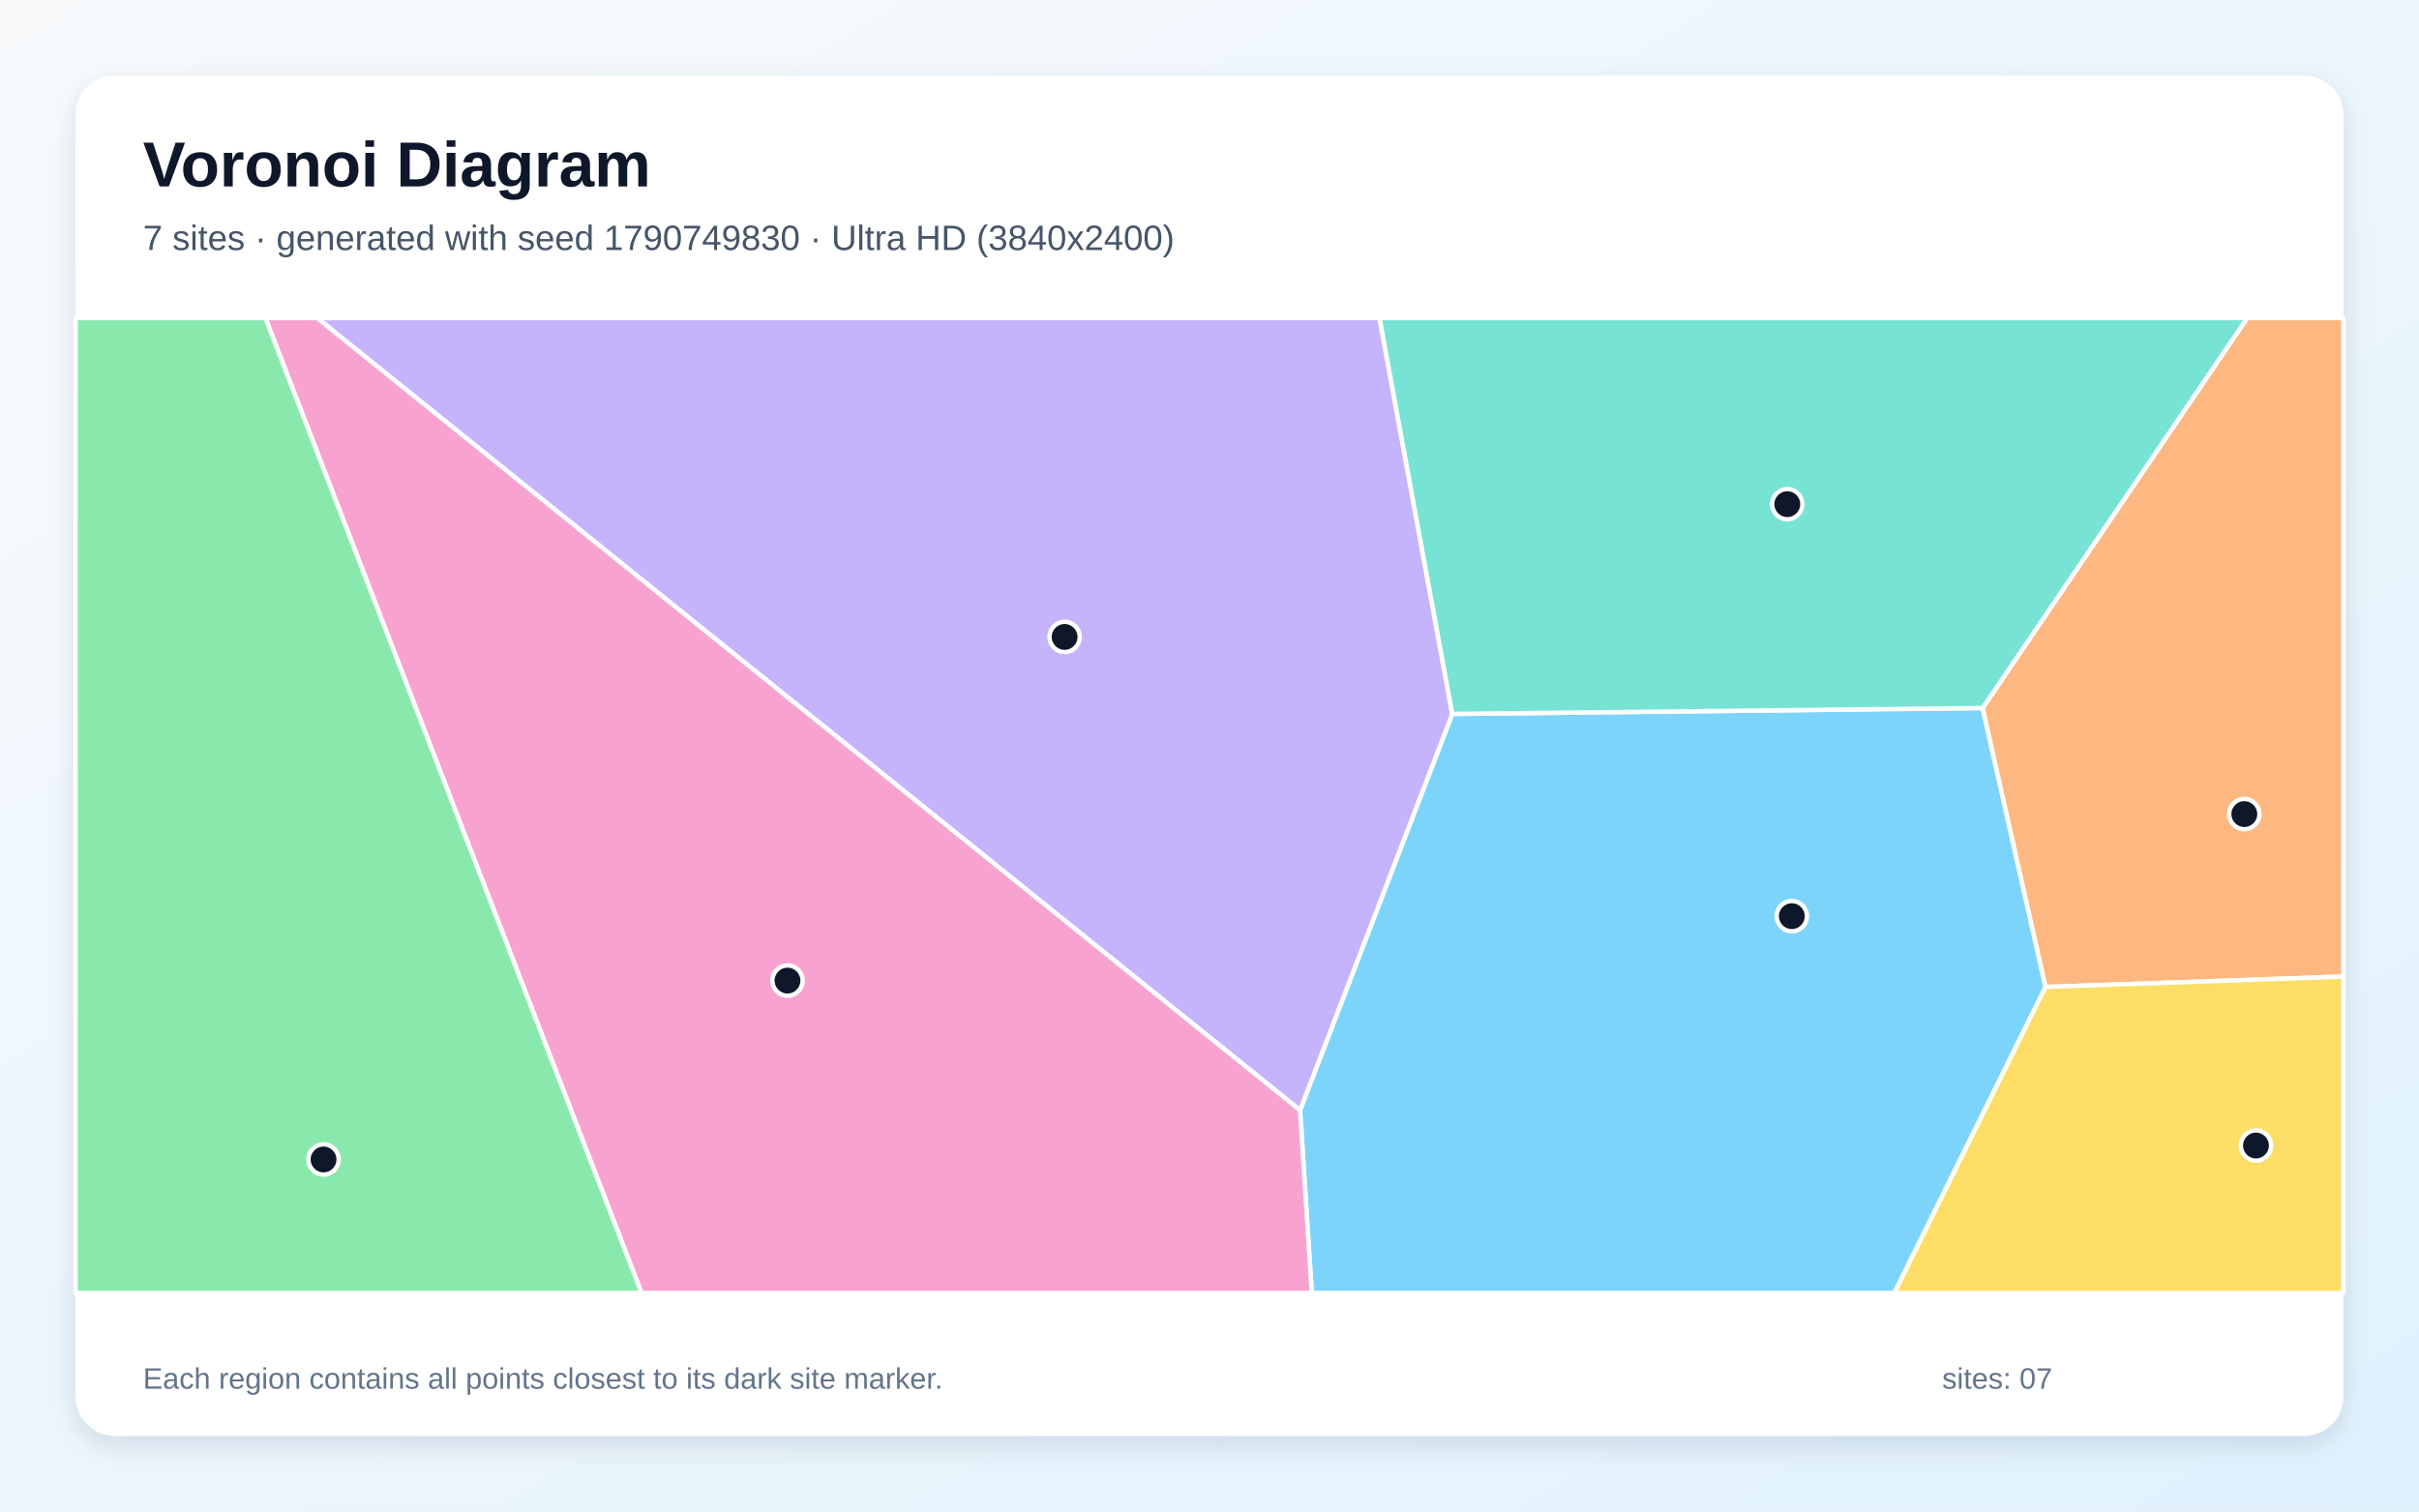
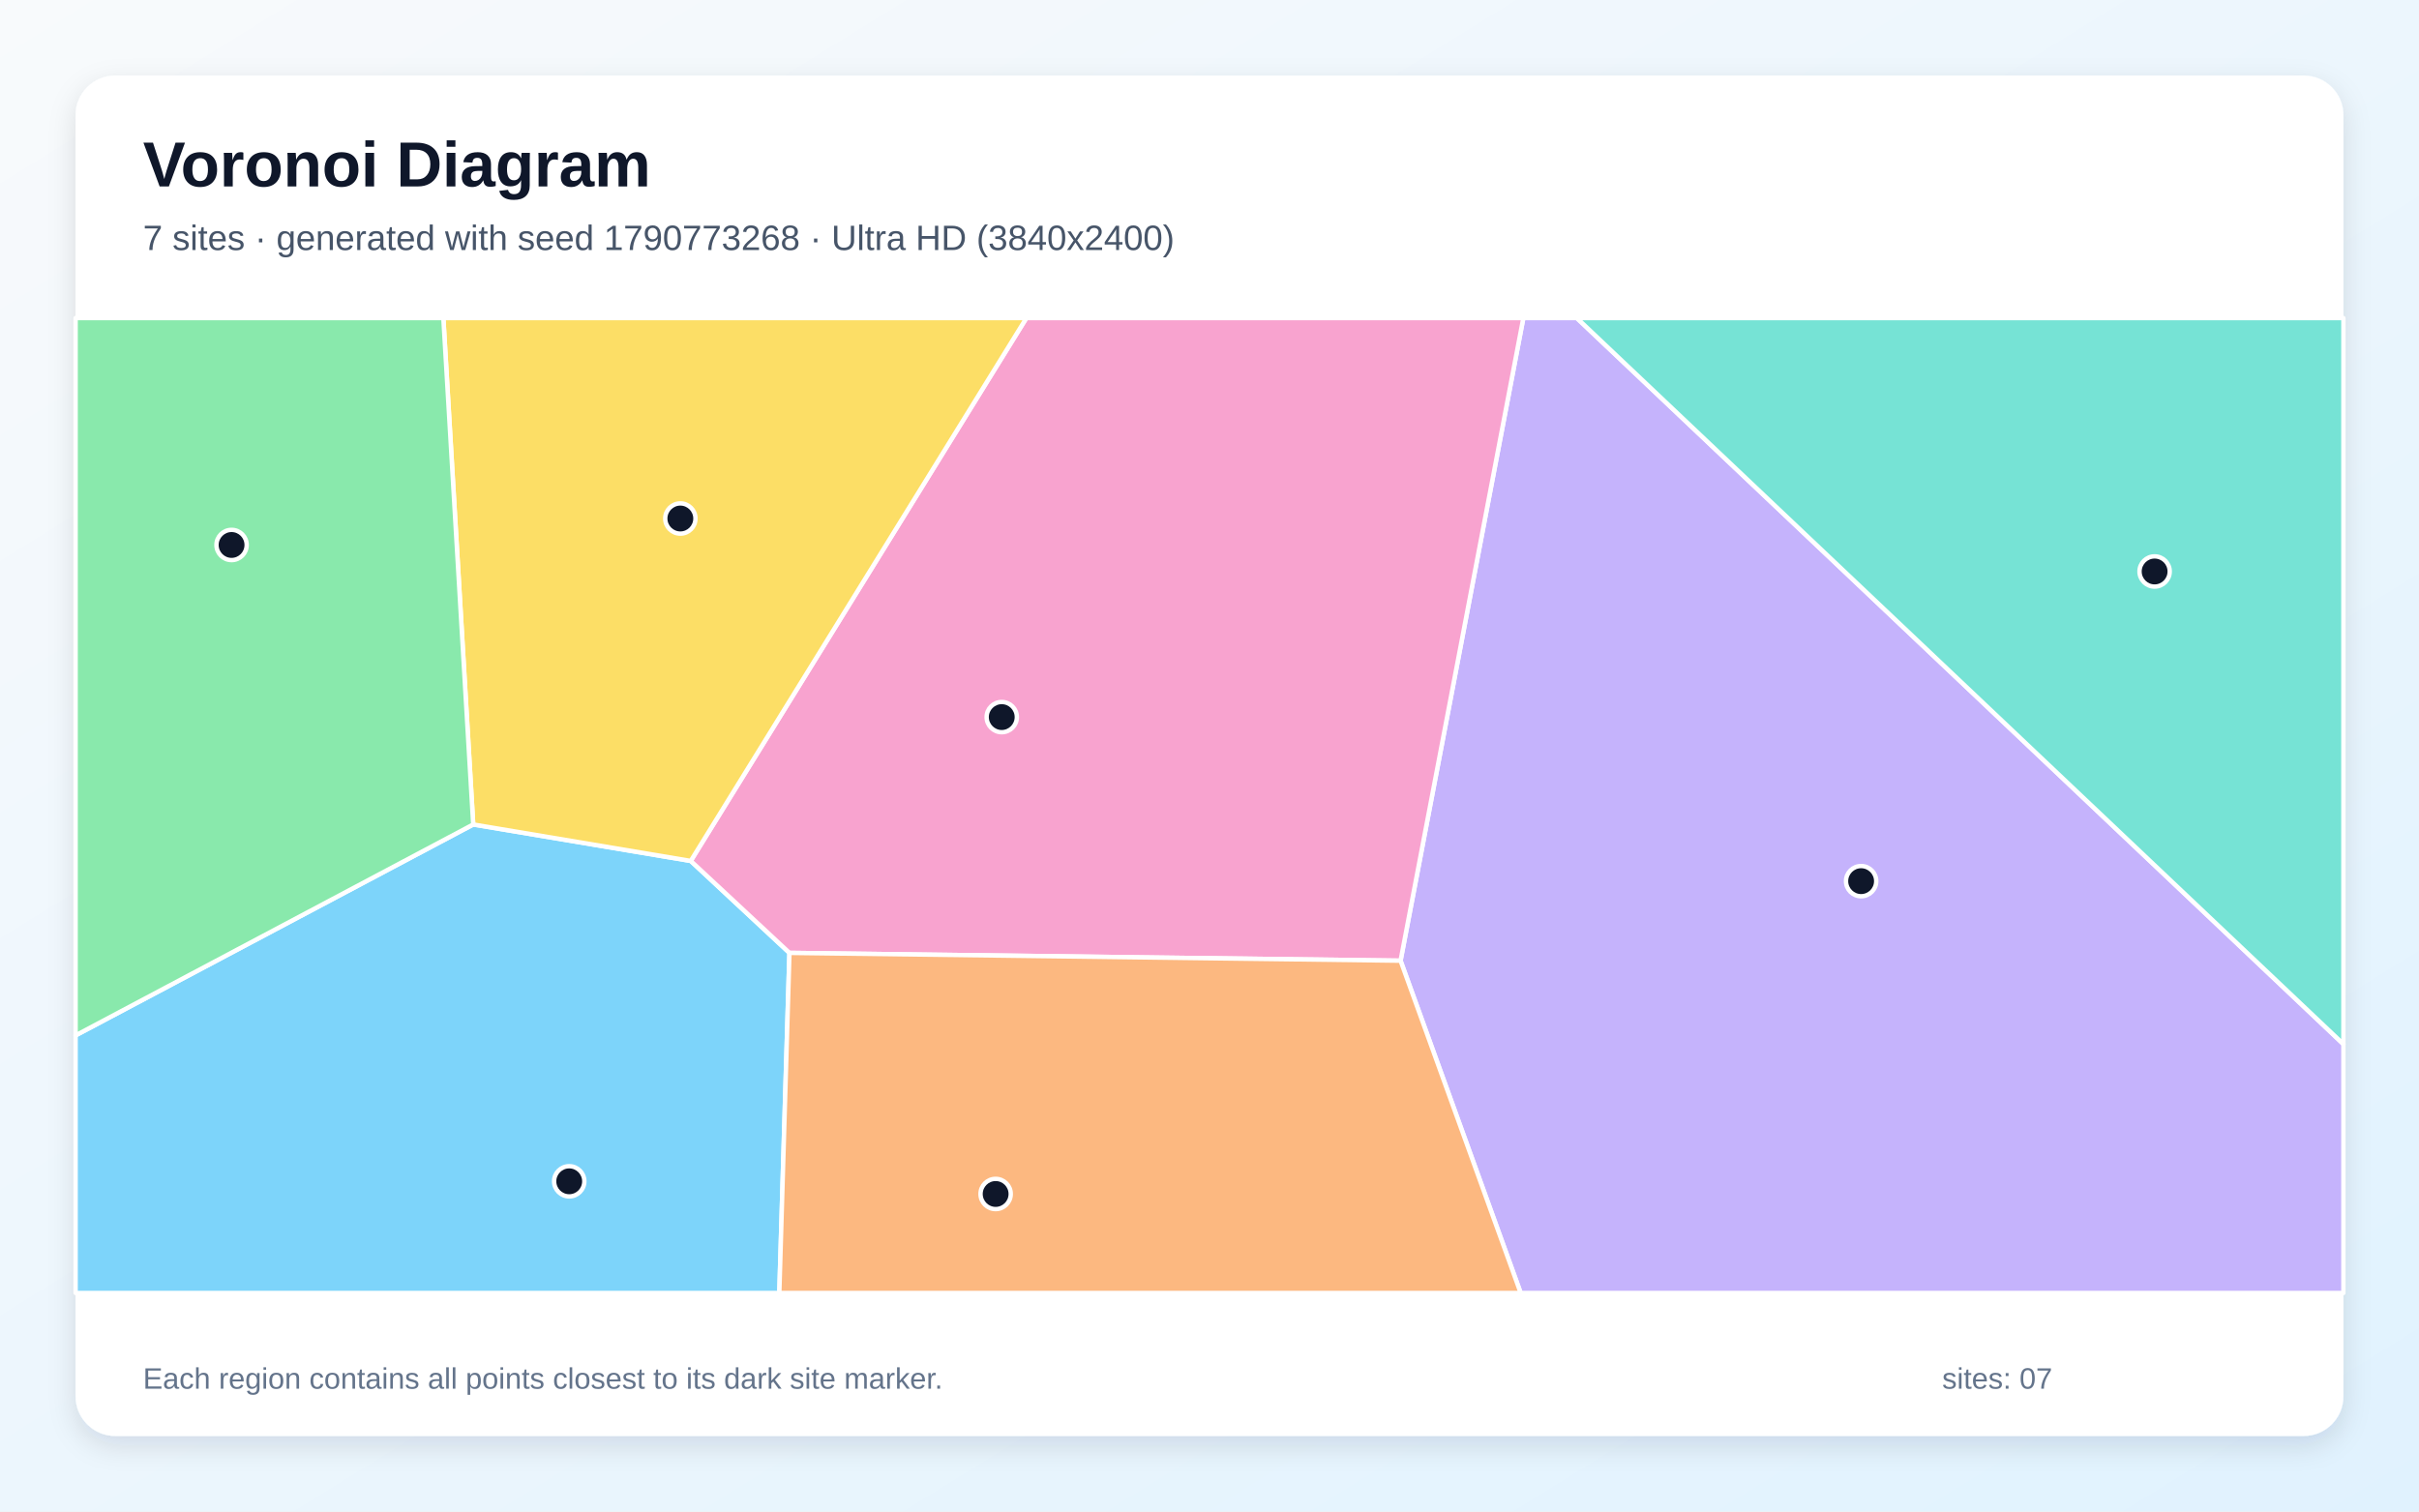
<svg xmlns="http://www.w3.org/2000/svg" width="3840" height="2400" viewBox="0 0 3840 2400" role="img" aria-labelledby="title description">
  <defs>
    <linearGradient id="background" x1="0" y1="0" x2="1" y2="1">
      <stop stop-color="#F8FAFC" />
      <stop offset="1" stop-color="#E0F2FE" />
    </linearGradient>
    <filter id="shadow" x="-5%" y="-5%" width="110%" height="110%">
      <feDropShadow dx="0" dy="15" stdDeviation="22" flood-color="#0F172A" flood-opacity=".12" />
    </filter>
  </defs>
  <rect width="3840" height="2400" fill="url(#background)" />
  <rect x="120" y="120" width="3600" height="2160" rx="63" fill="#FFFFFF" filter="url(#shadow)" />
  <g font-family="Arial, sans-serif">
    <text x="227" y="296" font-size="101" font-weight="700" fill="#0F172A">Voronoi Diagram</text>
-     <text x="227" y="397" font-size="56" fill="#475569">7 sites · generated with seed 1790749830 · Ultra HD (3840x2400)</text>
+     <text x="227" y="397" font-size="56" fill="#475569">7 sites · generated with seed 1790773268 · Ultra HD (3840x2400)</text>
  </g>
  <g stroke="#FFFFFF" stroke-width="7" stroke-linejoin="round">
-     <polygon points="2063.7,1762.8 2305.4,1133.6 3147.3,1124.2 3247.2,1567.1 3007.1,2053.0 2082.4,2053.0" fill="#38BDF8" fill-opacity="0.65" />
-     <polygon points="503.6,505.0 2189.9,505.0 2305.4,1133.6 2063.7,1762.8" fill="#A78BFA" fill-opacity="0.65" />
-     <polygon points="421.3,505.0 503.6,505.0 2063.7,1762.8 2082.4,2053.0 1018.4,2053.0" fill="#F472B6" fill-opacity="0.65" />
-     <polygon points="3247.2,1567.1 3147.3,1124.2 3567.2,505.0 3720.0,505.0 3720.0,1550.6" fill="#FB923C" fill-opacity="0.65" />
-     <polygon points="3247.2,1567.1 3720.0,1550.6 3720.0,2053.0 3007.1,2053.0" fill="#FACC15" fill-opacity="0.65" />
-     <polygon points="120.0,505.0 421.3,505.0 1018.4,2053.0 120.0,2053.0" fill="#4ADE80" fill-opacity="0.65" />
-     <polygon points="3147.3,1124.2 2305.4,1133.6 2189.9,505.0 3567.2,505.0" fill="#2DD4BF" fill-opacity="0.65" />
+     <polygon points="120.0,1644.0 751.2,1309.1 1096.5,1367.0 1253.2,1513.0 1237.1,2053.0 120.0,2053.0" fill="#38BDF8" fill-opacity="0.65" />
+     <polygon points="2223.3,1525.4 2418.2,505.0 2503.1,505.0 3720.0,1657.9 3720.0,2053.0 2414.0,2053.0" fill="#A78BFA" fill-opacity="0.65" />
+     <polygon points="1253.2,1513.0 1096.5,1367.0 1629.3,505.0 2418.2,505.0 2223.3,1525.4" fill="#F472B6" fill-opacity="0.65" />
+     <polygon points="1253.2,1513.0 2223.3,1525.4 2414.0,2053.0 1237.1,2053.0" fill="#FB923C" fill-opacity="0.65" />
+     <polygon points="1096.5,1367.0 751.2,1309.1 703.8,505.0 1629.3,505.0" fill="#FACC15" fill-opacity="0.65" />
+     <polygon points="751.2,1309.1 120.0,1644.0 120.0,505.0 703.8,505.0" fill="#4ADE80" fill-opacity="0.65" />
+     <polygon points="2503.1,505.0 3720.0,505.0 3720.0,1657.9" fill="#2DD4BF" fill-opacity="0.65" />
  </g>
  <g>
-     <circle cx="2844.4" cy="1454.7" r="24" fill="#0F172A" stroke="#FFFFFF" stroke-width="7" />
-     <circle cx="1690.0" cy="1011.3" r="24" fill="#0F172A" stroke="#FFFFFF" stroke-width="7" />
-     <circle cx="1250.1" cy="1557.0" r="24" fill="#0F172A" stroke="#FFFFFF" stroke-width="7" />
-     <circle cx="3562.7" cy="1292.6" r="24" fill="#0F172A" stroke="#FFFFFF" stroke-width="7" />
-     <circle cx="3581.2" cy="1818.9" r="24" fill="#0F172A" stroke="#FFFFFF" stroke-width="7" />
-     <circle cx="513.6" cy="1841.0" r="24" fill="#0F172A" stroke="#FFFFFF" stroke-width="7" />
-     <circle cx="2837.2" cy="800.5" r="24" fill="#0F172A" stroke="#FFFFFF" stroke-width="7" />
+     <circle cx="903.6" cy="1875.7" r="24" fill="#0F172A" stroke="#FFFFFF" stroke-width="7" />
+     <circle cx="2954.4" cy="1399.1" r="24" fill="#0F172A" stroke="#FFFFFF" stroke-width="7" />
+     <circle cx="1590.2" cy="1138.6" r="24" fill="#0F172A" stroke="#FFFFFF" stroke-width="7" />
+     <circle cx="1580.5" cy="1895.8" r="24" fill="#0F172A" stroke="#FFFFFF" stroke-width="7" />
+     <circle cx="1080.0" cy="823.3" r="24" fill="#0F172A" stroke="#FFFFFF" stroke-width="7" />
+     <circle cx="367.6" cy="865.3" r="24" fill="#0F172A" stroke="#FFFFFF" stroke-width="7" />
+     <circle cx="3420.3" cy="907.4" r="24" fill="#0F172A" stroke="#FFFFFF" stroke-width="7" />
  </g>
  <g font-family="Arial, sans-serif" font-size="47" fill="#64748B">
    <text x="227" y="2205">Each region contains all points closest to its dark site marker.</text>
    <text x="3083" y="2205">sites: 07</text>
  </g>
</svg>
